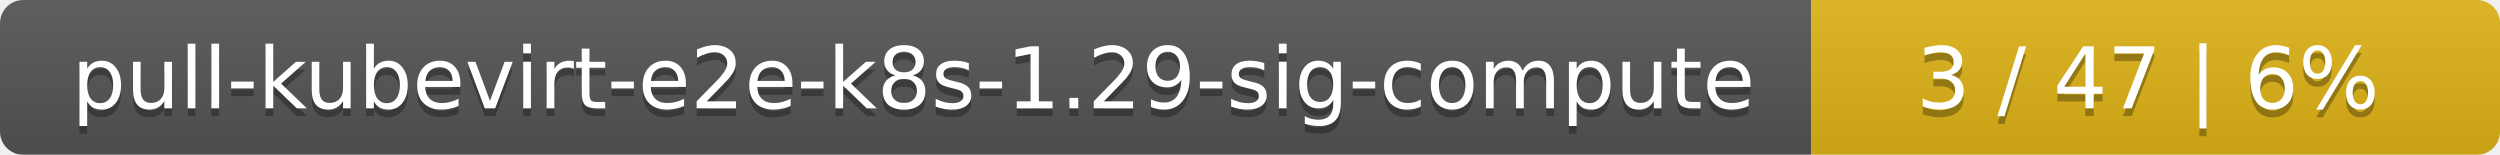
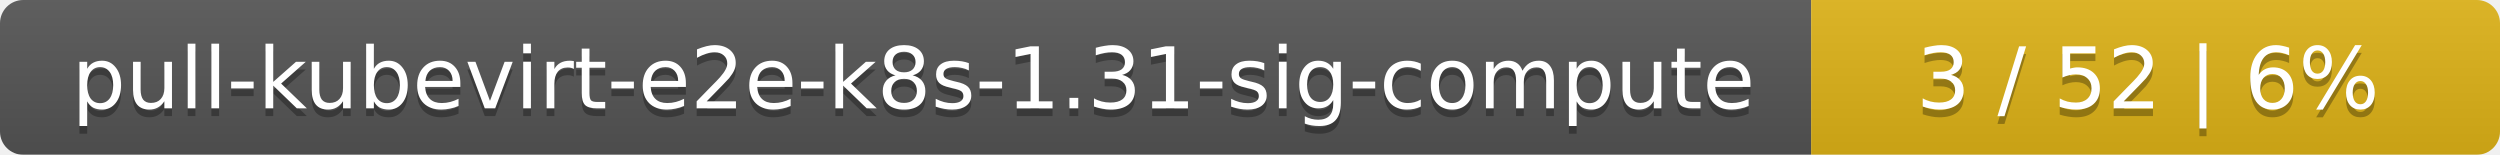
<svg xmlns="http://www.w3.org/2000/svg" width="323" height="20">
  <linearGradient id="smooth" x2="0" y2="100%">
    <stop offset="0" stop-color="#bbb" stop-opacity=".1" />
    <stop offset="1" stop-opacity=".1" />
  </linearGradient>
  <mask id="round">
    <rect width="323" height="20" rx="3" fill="#fff" />
  </mask>
  <g mask="url(#round)">
    <rect width="234" height="20" fill="#555" />
    <rect x="234" width="89" height="20" fill="#dfb317" />
    <rect width="323" height="20" fill="url(#smooth)" />
  </g>
  <g fill="#fff" text-anchor="middle" font-family="DejaVu Sans,Verdana,Geneva,sans-serif" font-size="11">
-     <text x="118" y="15" fill="#010101" fill-opacity=".3">pull-kubevirt-e2e-k8s-1.29-sig-compute</text>
-     <text x="118" y="14">pull-kubevirt-e2e-k8s-1.29-sig-compute</text>
-     <text x="277.5" y="15" fill="#010101" fill-opacity=".3">3 / 47    |    6%</text>
-     <text x="277.5" y="14">3 / 47    |    6%</text>
+     <text x="118" y="15" fill="#010101" fill-opacity=".3">pull-kubevirt-e2e-k8s-1.31-sig-compute</text>
+     <text x="118" y="14">pull-kubevirt-e2e-k8s-1.31-sig-compute</text>
+     <text x="277.5" y="15" fill="#010101" fill-opacity=".3">3 / 52    |    6%</text>
+     <text x="277.5" y="14">3 / 52    |    6%</text>
  </g>
</svg>
